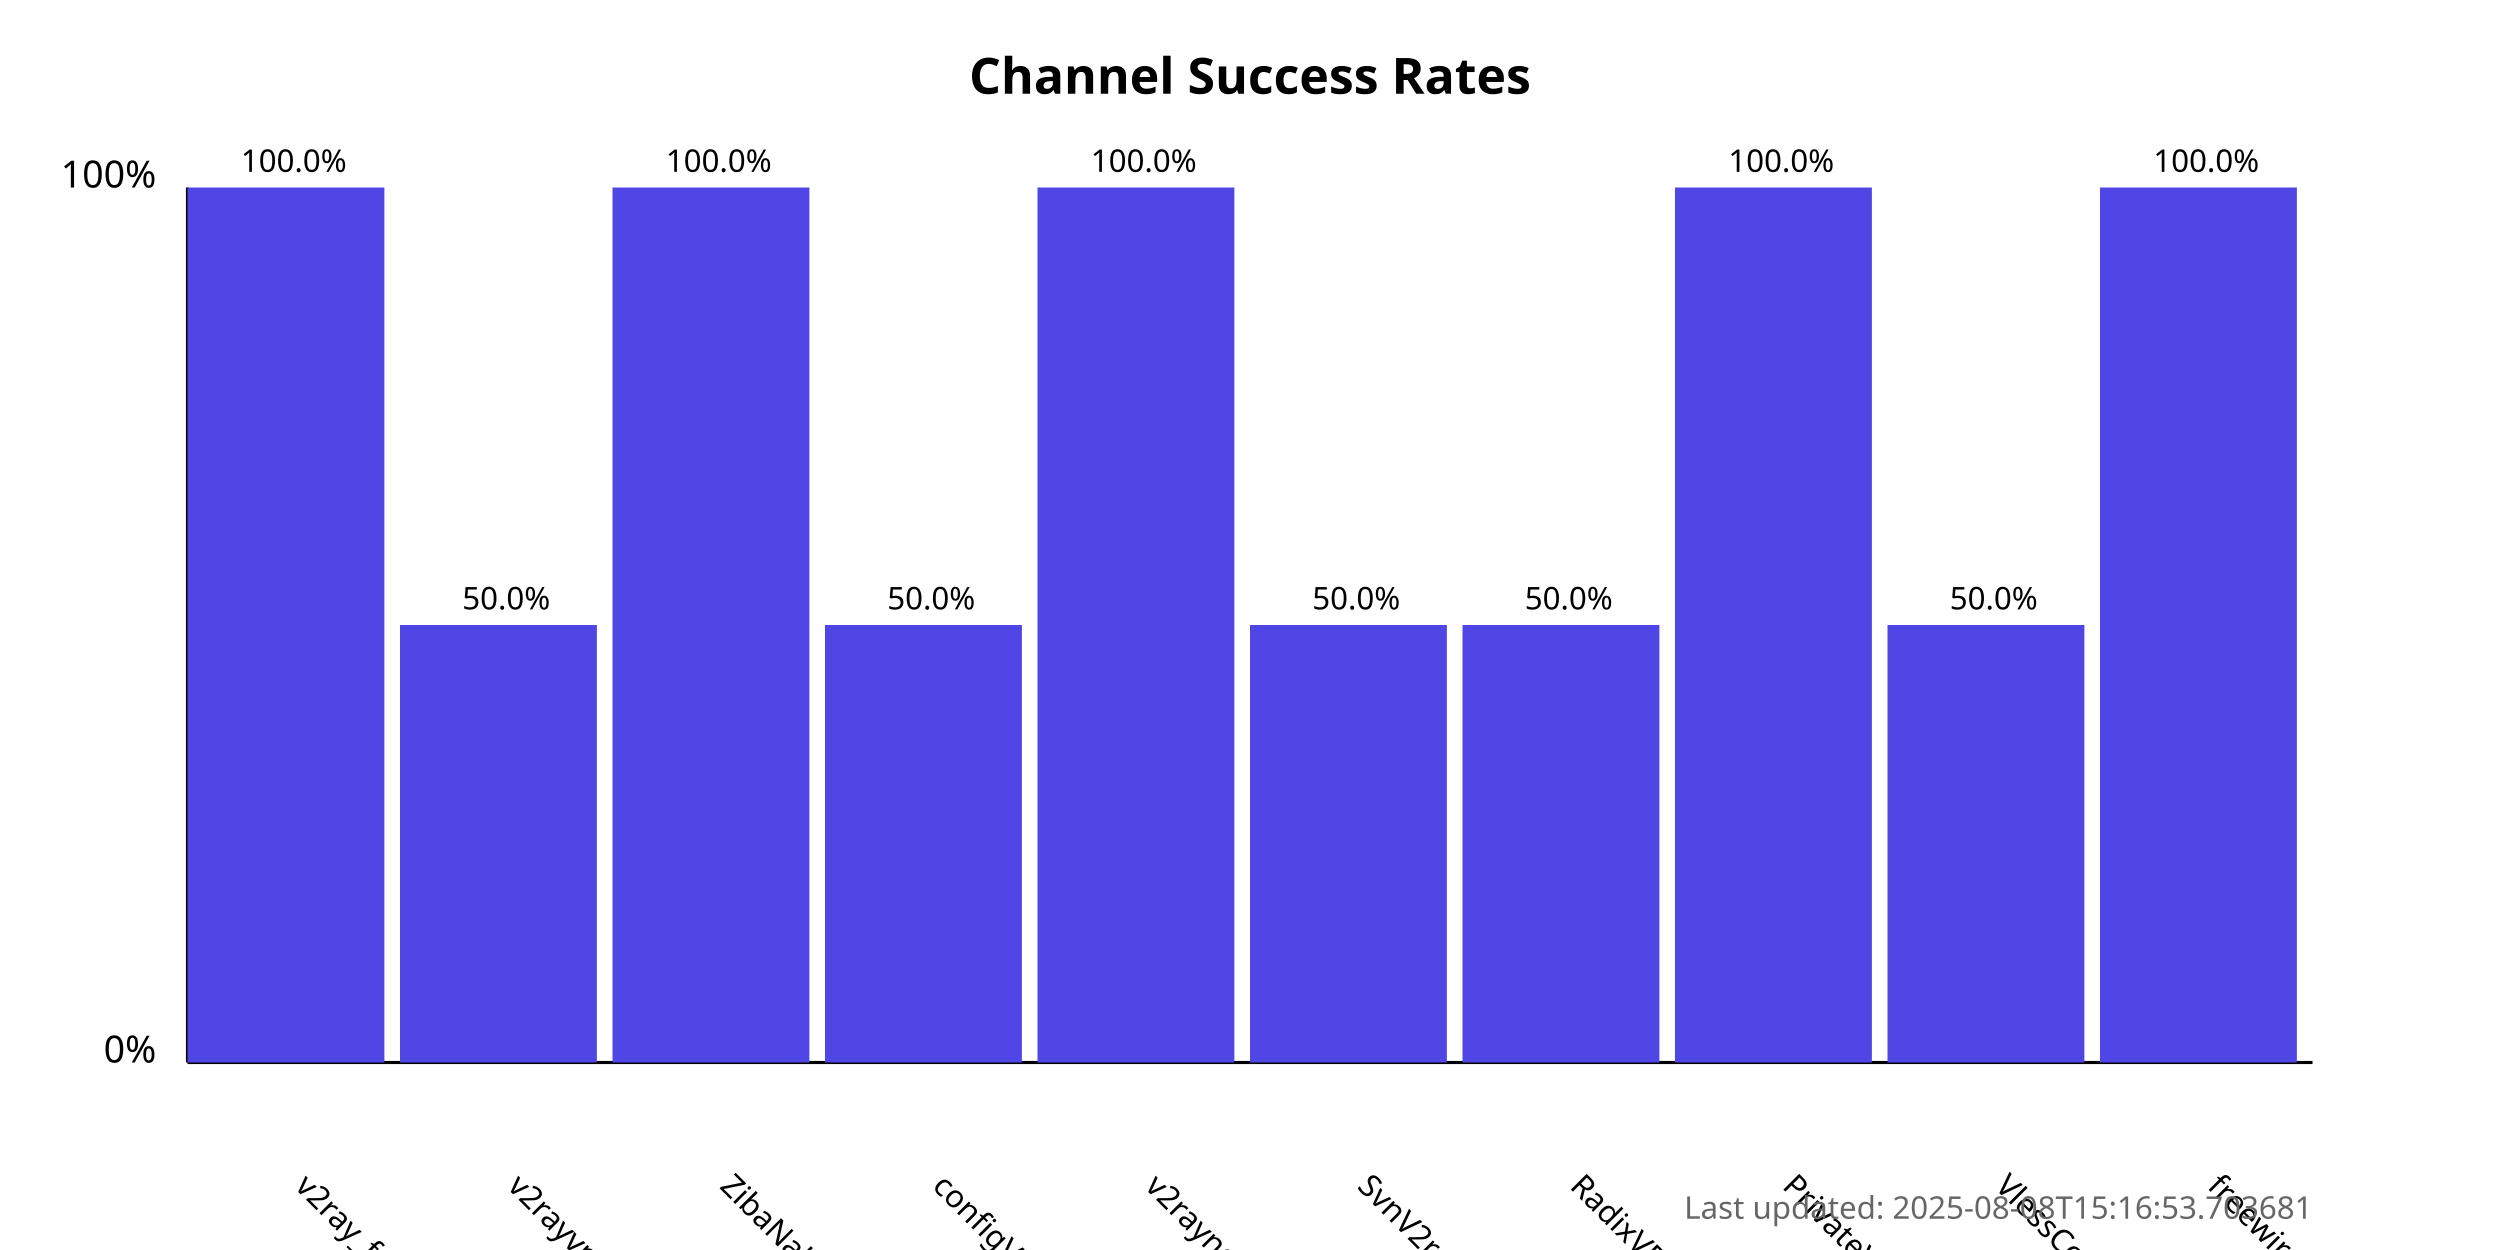
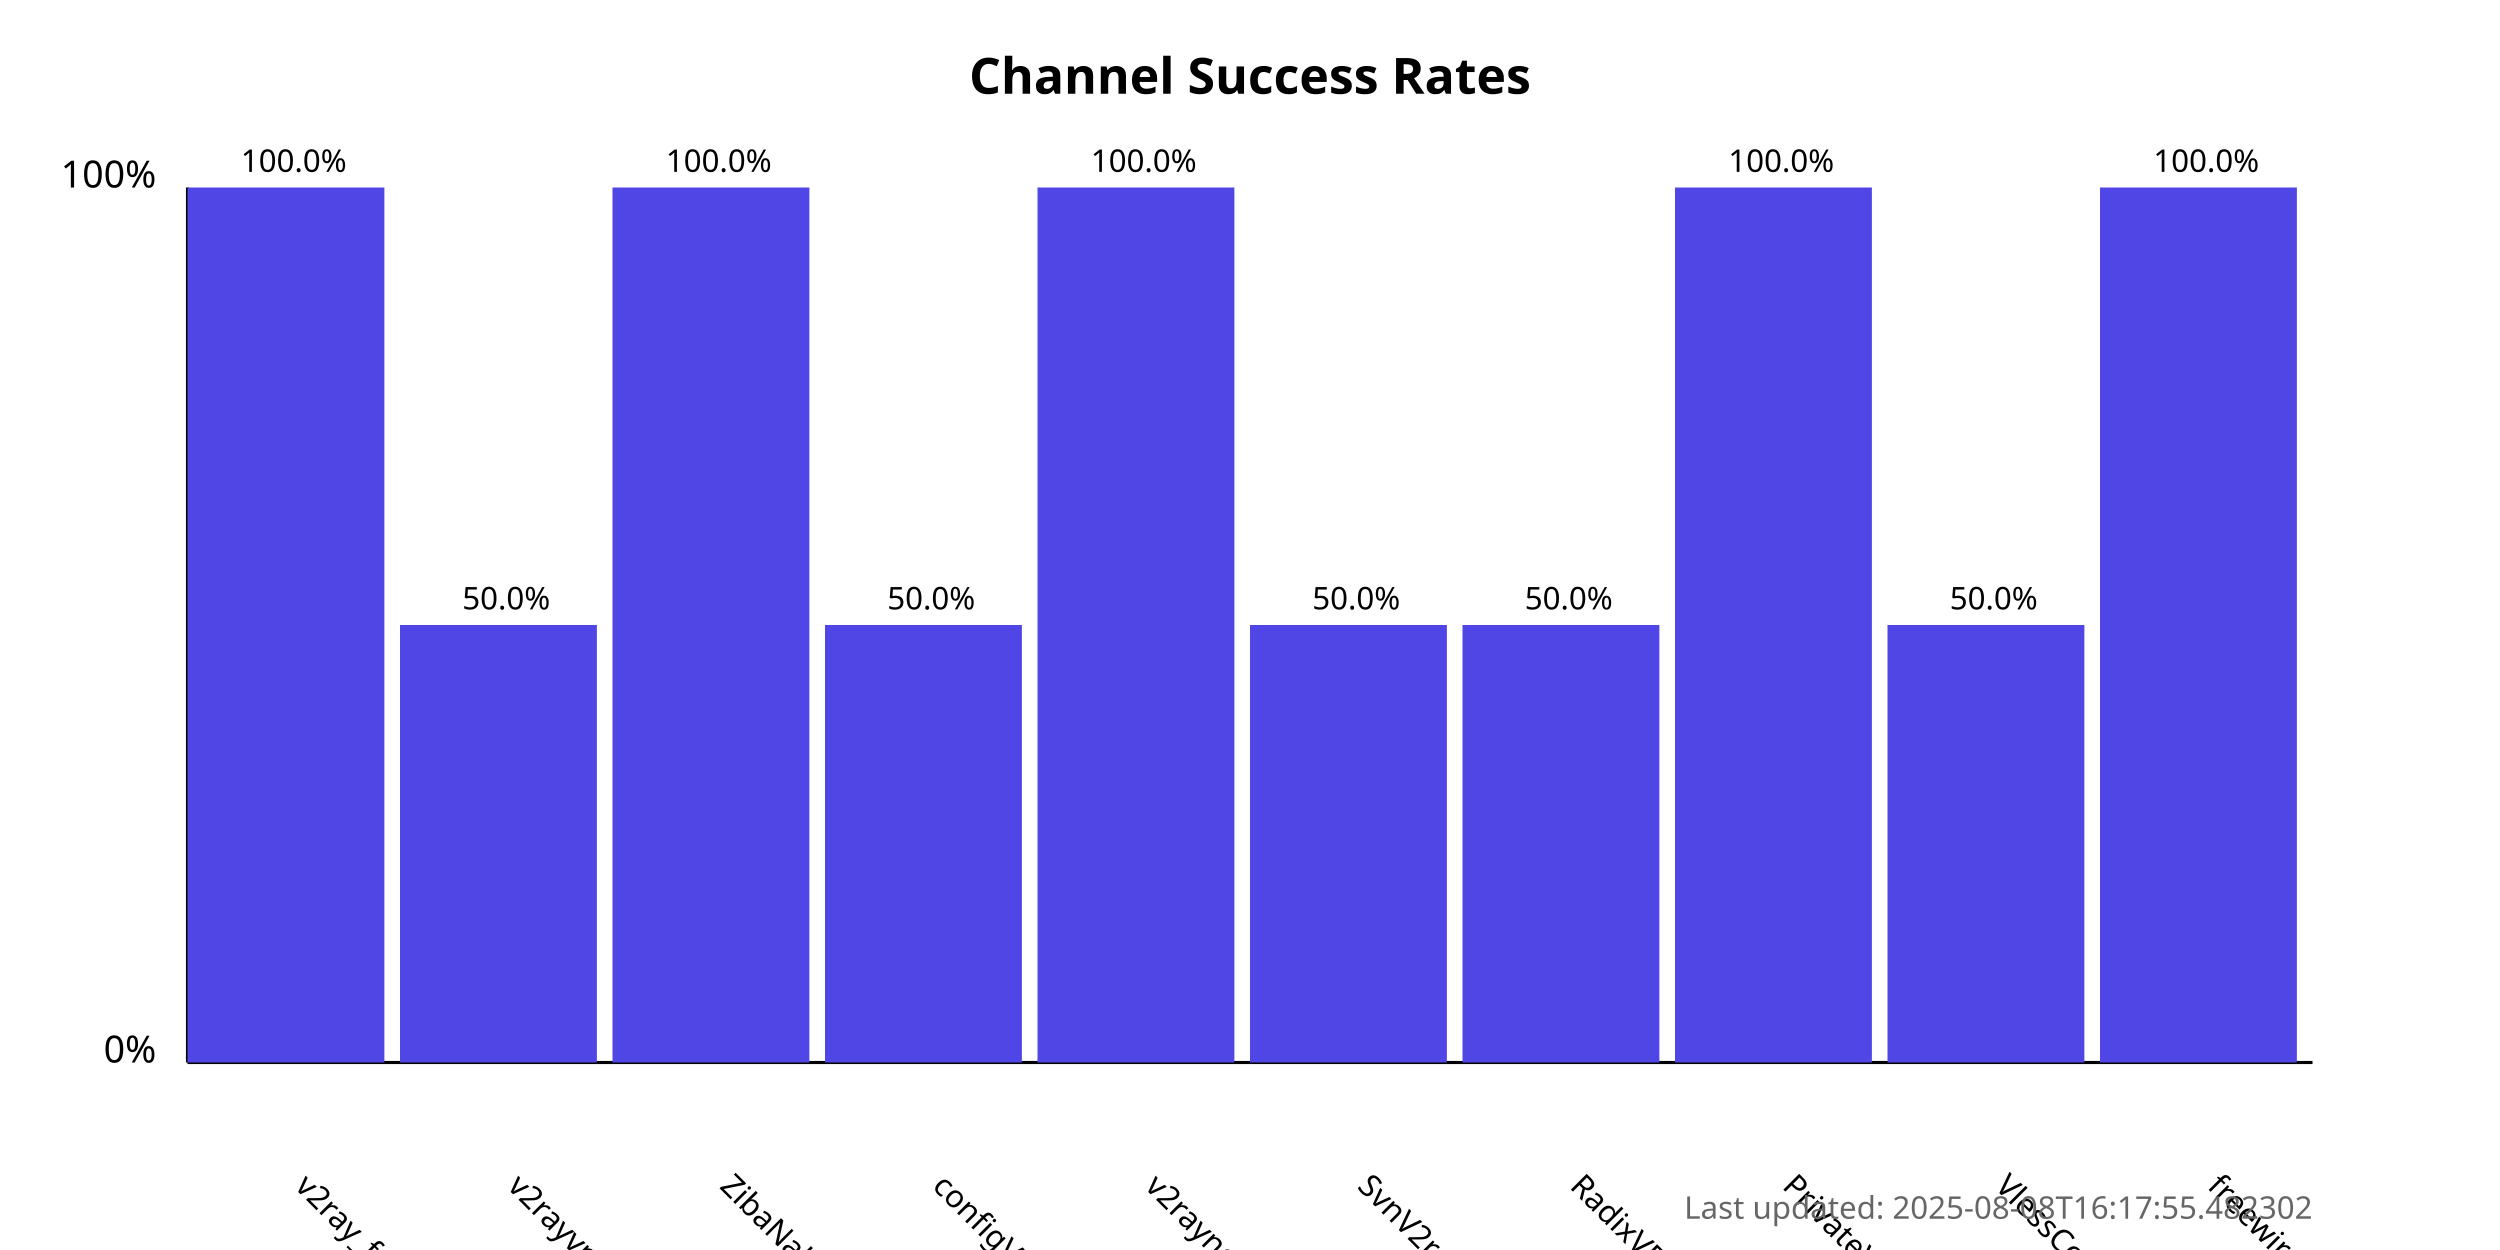
<svg xmlns="http://www.w3.org/2000/svg" width="800" height="400">
  <style>
            .chart-title { font: bold 16px sans-serif; }
            .axis-label { font: 12px sans-serif; }
            .tick-label { font: 10px sans-serif; }
            .bar { fill: #4f46e5; }
            .bar:hover { fill: #6366f1; }
            .timestamp { font: 10px sans-serif; fill: #666; }
        </style>
  <text x="400.0" y="30" text-anchor="middle" class="chart-title">
            Channel Success Rates
        </text>
  <line x1="60" y1="340" x2="60" y2="60" stroke="black" stroke-width="1" />
  <line x1="60" y1="340" x2="740" y2="340" stroke="black" stroke-width="1" />
  <text x="50" y="340" text-anchor="end" class="axis-label">0%</text>
  <text x="50" y="60" text-anchor="end" class="axis-label">100%</text>
  <g>
    <rect x="60" y="60.0" width="63.0" height="280.0" class="bar" />
    <text x="94.0" y="380" transform="rotate(45, 94.0, 380)" text-anchor="start" class="tick-label">
                v2ray_free_conf
            </text>
    <text x="94.0" y="55.0" text-anchor="middle" class="tick-label">
                100.0%
            </text>
  </g>
  <g>
    <rect x="128.0" y="200.0" width="63.0" height="140.0" class="bar" />
    <text x="162.0" y="380" transform="rotate(45, 162.0, 380)" text-anchor="start" class="tick-label">
                v2rayvpno
            </text>
    <text x="162.0" y="195.0" text-anchor="middle" class="tick-label">
                50.0%
            </text>
  </g>
  <g>
    <rect x="196.0" y="60.0" width="63.0" height="280.0" class="bar" />
    <text x="230.0" y="380" transform="rotate(45, 230.0, 380)" text-anchor="start" class="tick-label">
                ZibaNabz
            </text>
    <text x="230.0" y="55.0" text-anchor="middle" class="tick-label">
                100.0%
            </text>
  </g>
  <g>
    <rect x="264.0" y="200.0" width="63.0" height="140.0" class="bar" />
    <text x="298.0" y="380" transform="rotate(45, 298.0, 380)" text-anchor="start" class="tick-label">
                configV2rayForFree
            </text>
    <text x="298.0" y="195.0" text-anchor="middle" class="tick-label">
                50.0%
            </text>
  </g>
  <g>
    <rect x="332.0" y="60.0" width="63.0" height="280.0" class="bar" />
    <text x="366.0" y="380" transform="rotate(45, 366.0, 380)" text-anchor="start" class="tick-label">
                v2rayngvpn
            </text>
    <text x="366.0" y="55.0" text-anchor="middle" class="tick-label">
                100.0%
            </text>
  </g>
  <g>
    <rect x="400.0" y="200.0" width="63.0" height="140.0" class="bar" />
    <text x="434.0" y="380" transform="rotate(45, 434.0, 380)" text-anchor="start" class="tick-label">
                SvnV2ray
            </text>
    <text x="434.0" y="195.0" text-anchor="middle" class="tick-label">
                50.0%
            </text>
  </g>
  <g>
    <rect x="468.0" y="200.0" width="63.0" height="140.0" class="bar" />
    <text x="502.0" y="380" transform="rotate(45, 502.0, 380)" text-anchor="start" class="tick-label">
                RadixVPN
            </text>
    <text x="502.0" y="195.0" text-anchor="middle" class="tick-label">
                50.0%
            </text>
  </g>
  <g>
    <rect x="536.0" y="60.0" width="63.0" height="280.0" class="bar" />
    <text x="570.0" y="380" transform="rotate(45, 570.0, 380)" text-anchor="start" class="tick-label">
                PrivateVPNs
            </text>
    <text x="570.0" y="55.0" text-anchor="middle" class="tick-label">
                100.0%
            </text>
  </g>
  <g>
    <rect x="604.0" y="200.0" width="63.0" height="140.0" class="bar" />
    <text x="638.0" y="380" transform="rotate(45, 638.0, 380)" text-anchor="start" class="tick-label">
                VlessConfig
            </text>
    <text x="638.0" y="195.0" text-anchor="middle" class="tick-label">
                50.0%
            </text>
  </g>
  <g>
    <rect x="672.0" y="60.0" width="63.0" height="280.0" class="bar" />
    <text x="706.0" y="380" transform="rotate(45, 706.0, 380)" text-anchor="start" class="tick-label">
                freewireguard
            </text>
    <text x="706.0" y="55.0" text-anchor="middle" class="tick-label">
                100.0%
            </text>
  </g>
  <text x="740" y="390" text-anchor="end" class="timestamp">
-             Last updated: 2025-08-08T15:16:53.703681
+             Last updated: 2025-08-08T16:17:55.482302
        </text>
</svg>
